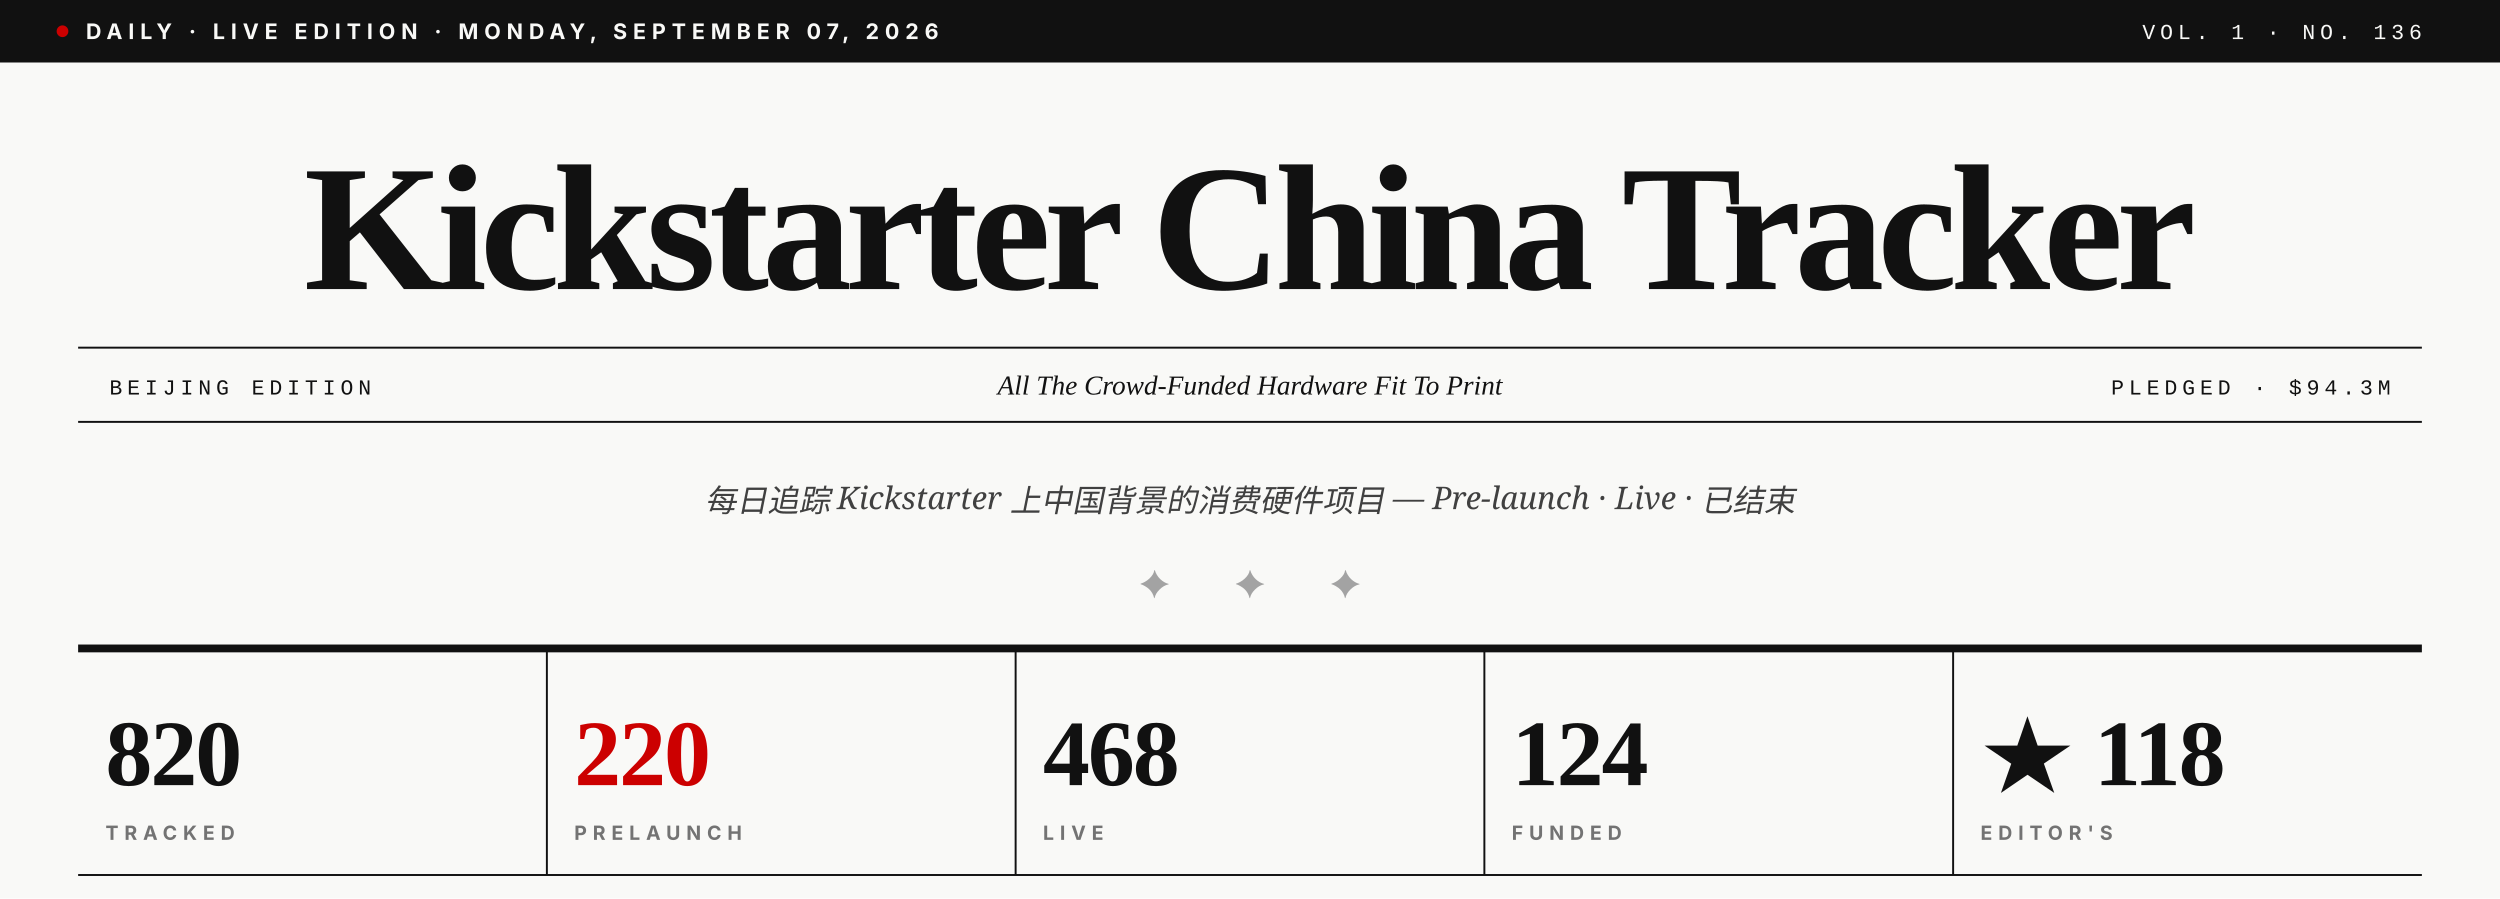
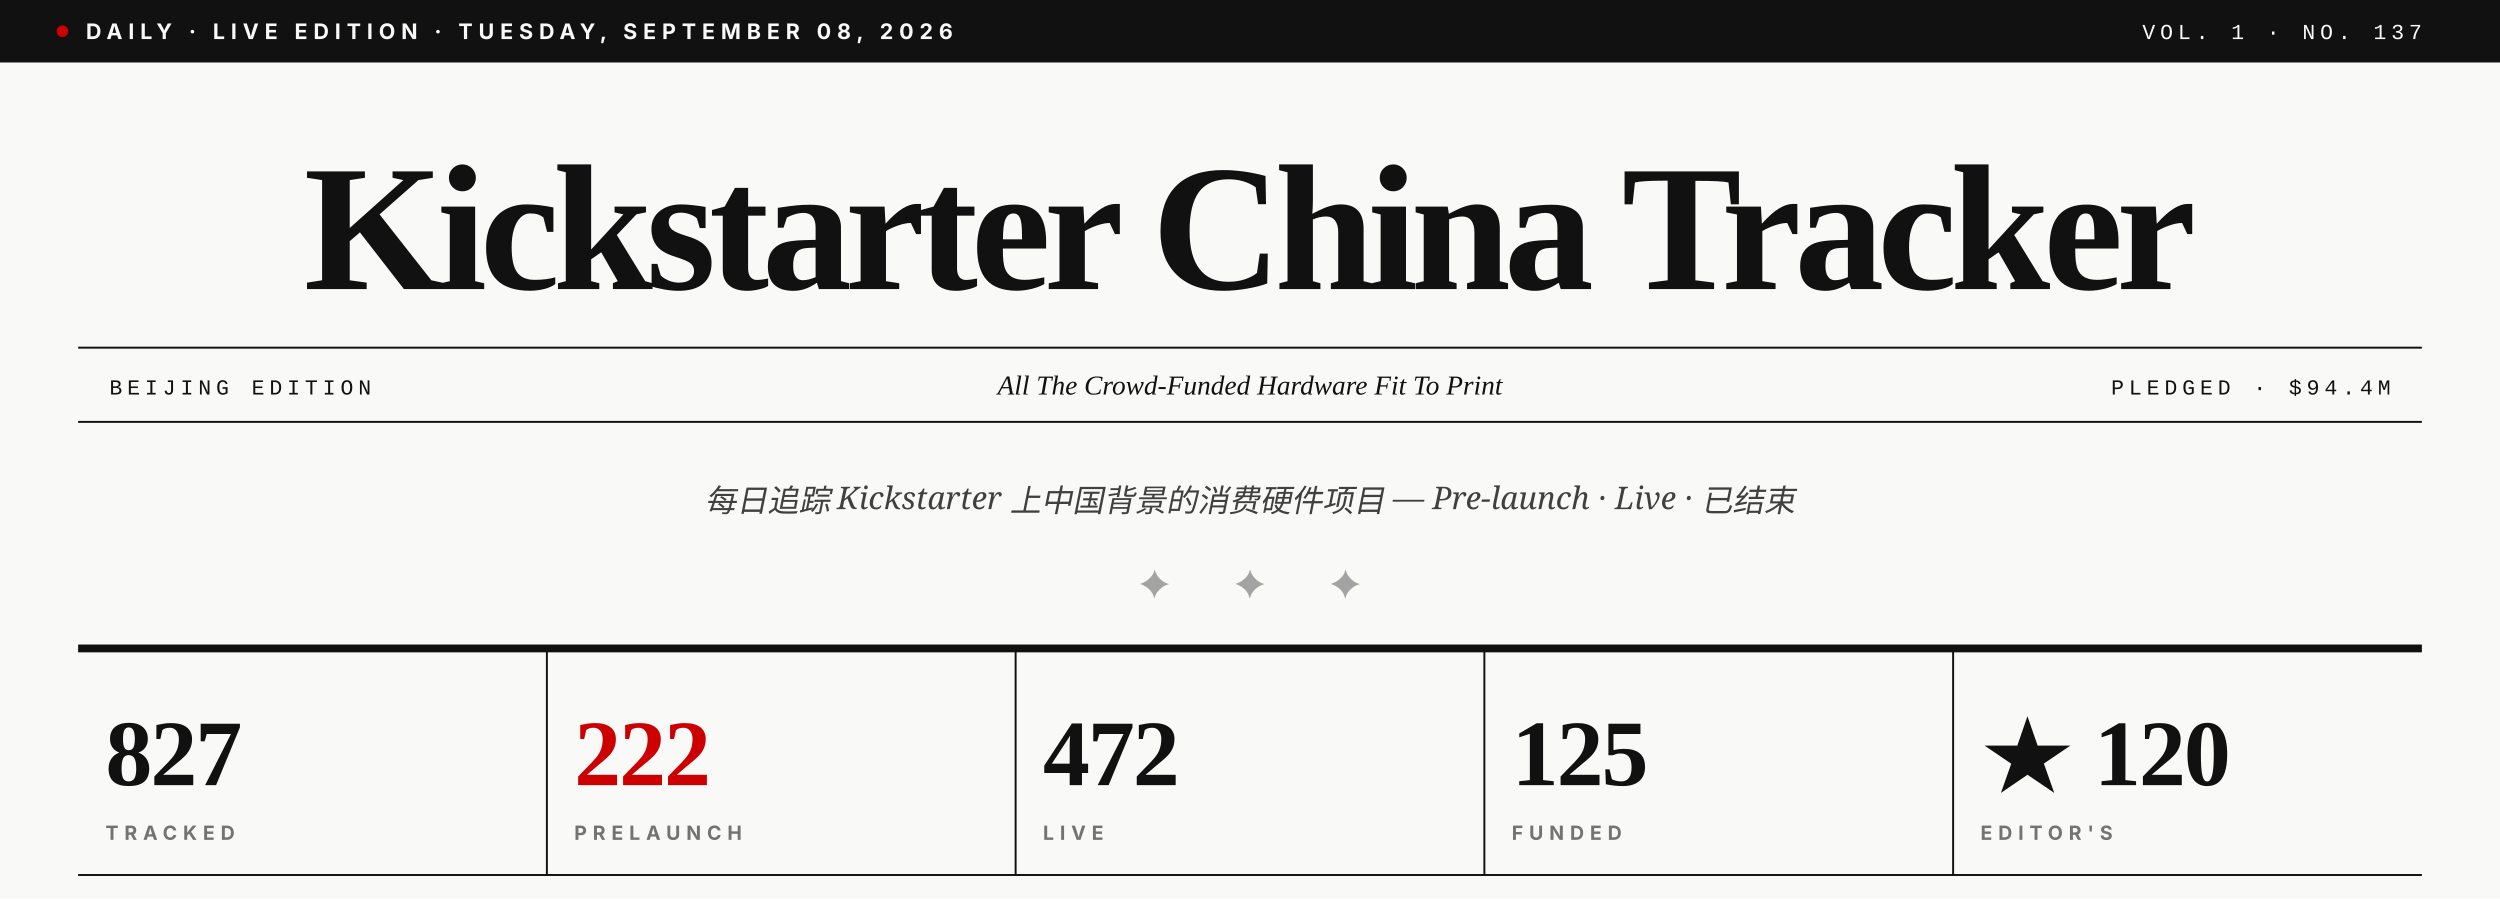
- <svg xmlns="http://www.w3.org/2000/svg" viewBox="0 0 1280 460" role="img" aria-label="Kickstarter China Tracker · Vol. 1 · No. 136">
+ <svg xmlns="http://www.w3.org/2000/svg" viewBox="0 0 1280 460" role="img" aria-label="Kickstarter China Tracker · Vol. 1 · No. 137">
  <rect width="1280" height="460" fill="#F9F9F7" />
  <rect x="0" y="0" width="1280" height="32" fill="#111111" />
  <circle cx="32" cy="16" r="3" fill="#CC0000" />
-   <text x="44" y="20" font-family="Inter, Helvetica, sans-serif" font-size="11" font-weight="700" fill="#F9F9F7" letter-spacing="3">DAILY · LIVE EDITION · MONDAY, SEPTEMBER 07, 2026</text>
-   <text x="1240" y="20" text-anchor="end" font-family="JetBrains Mono, Courier New, monospace" font-size="11" font-weight="500" fill="#F9F9F7" letter-spacing="2.5">VOL. 1 · NO. 136</text>
+   <text x="44" y="20" font-family="Inter, Helvetica, sans-serif" font-size="11" font-weight="700" fill="#F9F9F7" letter-spacing="3">DAILY · LIVE EDITION · TUESDAY, SEPTEMBER 08, 2026</text>
+   <text x="1240" y="20" text-anchor="end" font-family="JetBrains Mono, Courier New, monospace" font-size="11" font-weight="500" fill="#F9F9F7" letter-spacing="2.5">VOL. 1 · NO. 137</text>
  <text x="640" y="148" text-anchor="middle" font-family="Playfair Display, Times New Roman, serif" font-size="92" font-weight="900" fill="#111111" letter-spacing="-3.5">Kickstarter China Tracker</text>
  <line x1="40" y1="178" x2="1240" y2="178" stroke="#111111" stroke-width="1" />
  <line x1="40" y1="216" x2="1240" y2="216" stroke="#111111" stroke-width="1" />
  <text x="56" y="202" font-family="JetBrains Mono, Courier New, monospace" font-size="11" font-weight="500" fill="#111111" letter-spacing="2.5">BEIJING EDITION</text>
  <text x="640" y="202" text-anchor="middle" font-family="Playfair Display, Times New Roman, serif" font-size="14" font-style="italic" fill="#111111">All The Crowd-Funded Hardware Fit To Print</text>
-   <text x="1224" y="202" text-anchor="end" font-family="JetBrains Mono, Courier New, monospace" font-size="11" font-weight="500" fill="#111111" letter-spacing="2.5">PLEDGED · $94.3M</text>
+   <text x="1224" y="202" text-anchor="end" font-family="JetBrains Mono, Courier New, monospace" font-size="11" font-weight="500" fill="#111111" letter-spacing="2.5">PLEDGED · $94.4M</text>
  <text x="640" y="262" text-anchor="middle" font-family="Lora, Georgia, serif" font-size="16" font-style="italic" fill="#404040">每日追踪 Kickstarter 上中国背景的消费硬件项目 — Pre-launch · Live · 已结束</text>
  <text x="640" y="306" text-anchor="middle" font-family="Playfair Display, Times New Roman, serif" font-size="20" fill="#A3A3A3" letter-spacing="14">✦  ✦  ✦</text>
  <line x1="40" y1="332" x2="1240" y2="332" stroke="#111111" stroke-width="4" />
-   <text x="54" y="402" font-family="Playfair Display, Times New Roman, serif" font-size="48" font-weight="900" fill="#111111" letter-spacing="-1">820</text>
+   <text x="54" y="402" font-family="Playfair Display, Times New Roman, serif" font-size="48" font-weight="900" fill="#111111" letter-spacing="-1">827</text>
  <text x="54" y="430" font-family="Inter, Helvetica, sans-serif" font-size="10" font-weight="700" fill="#737373" letter-spacing="3">TRACKED</text>
  <line x1="280" y1="332" x2="280" y2="448" stroke="#111111" stroke-width="1" />
-   <text x="294" y="402" font-family="Playfair Display, Times New Roman, serif" font-size="48" font-weight="900" fill="#CC0000" letter-spacing="-1">220</text>
+   <text x="294" y="402" font-family="Playfair Display, Times New Roman, serif" font-size="48" font-weight="900" fill="#CC0000" letter-spacing="-1">222</text>
  <text x="294" y="430" font-family="Inter, Helvetica, sans-serif" font-size="10" font-weight="700" fill="#737373" letter-spacing="3">PRELAUNCH</text>
  <line x1="520" y1="332" x2="520" y2="448" stroke="#111111" stroke-width="1" />
-   <text x="534" y="402" font-family="Playfair Display, Times New Roman, serif" font-size="48" font-weight="900" fill="#111111" letter-spacing="-1">468</text>
+   <text x="534" y="402" font-family="Playfair Display, Times New Roman, serif" font-size="48" font-weight="900" fill="#111111" letter-spacing="-1">472</text>
  <text x="534" y="430" font-family="Inter, Helvetica, sans-serif" font-size="10" font-weight="700" fill="#737373" letter-spacing="3">LIVE</text>
  <line x1="760" y1="332" x2="760" y2="448" stroke="#111111" stroke-width="1" />
-   <text x="774" y="402" font-family="Playfair Display, Times New Roman, serif" font-size="48" font-weight="900" fill="#111111" letter-spacing="-1">124</text>
+   <text x="774" y="402" font-family="Playfair Display, Times New Roman, serif" font-size="48" font-weight="900" fill="#111111" letter-spacing="-1">125</text>
  <text x="774" y="430" font-family="Inter, Helvetica, sans-serif" font-size="10" font-weight="700" fill="#737373" letter-spacing="3">FUNDED</text>
  <line x1="1000" y1="332" x2="1000" y2="448" stroke="#111111" stroke-width="1" />
-   <text x="1014" y="402" font-family="Playfair Display, Times New Roman, serif" font-size="48" font-weight="900" fill="#111111" letter-spacing="-1">★ 118</text>
+   <text x="1014" y="402" font-family="Playfair Display, Times New Roman, serif" font-size="48" font-weight="900" fill="#111111" letter-spacing="-1">★ 120</text>
  <text x="1014" y="430" font-family="Inter, Helvetica, sans-serif" font-size="10" font-weight="700" fill="#737373" letter-spacing="3">EDITOR'S</text>
  <line x1="40" y1="448" x2="1240" y2="448" stroke="#111111" stroke-width="1" />
</svg>
